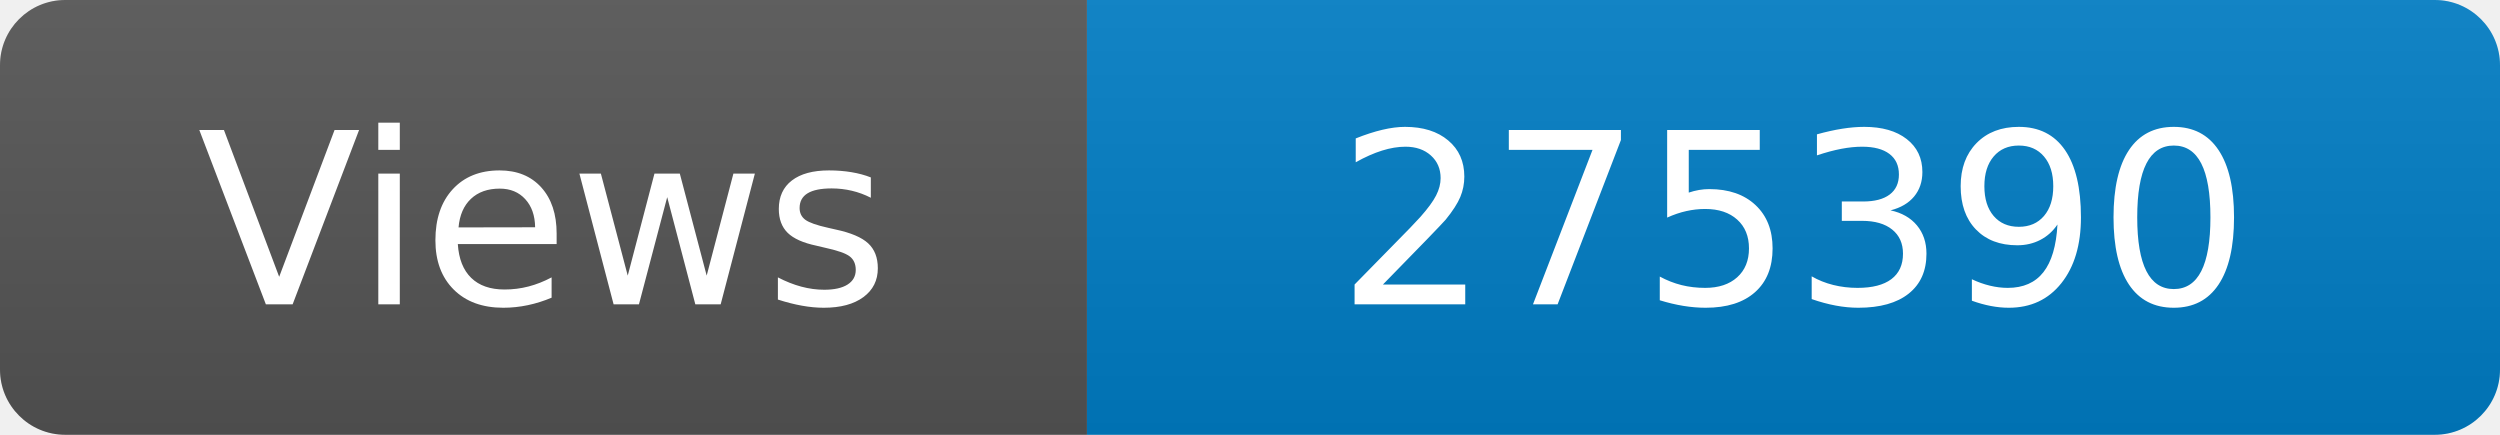
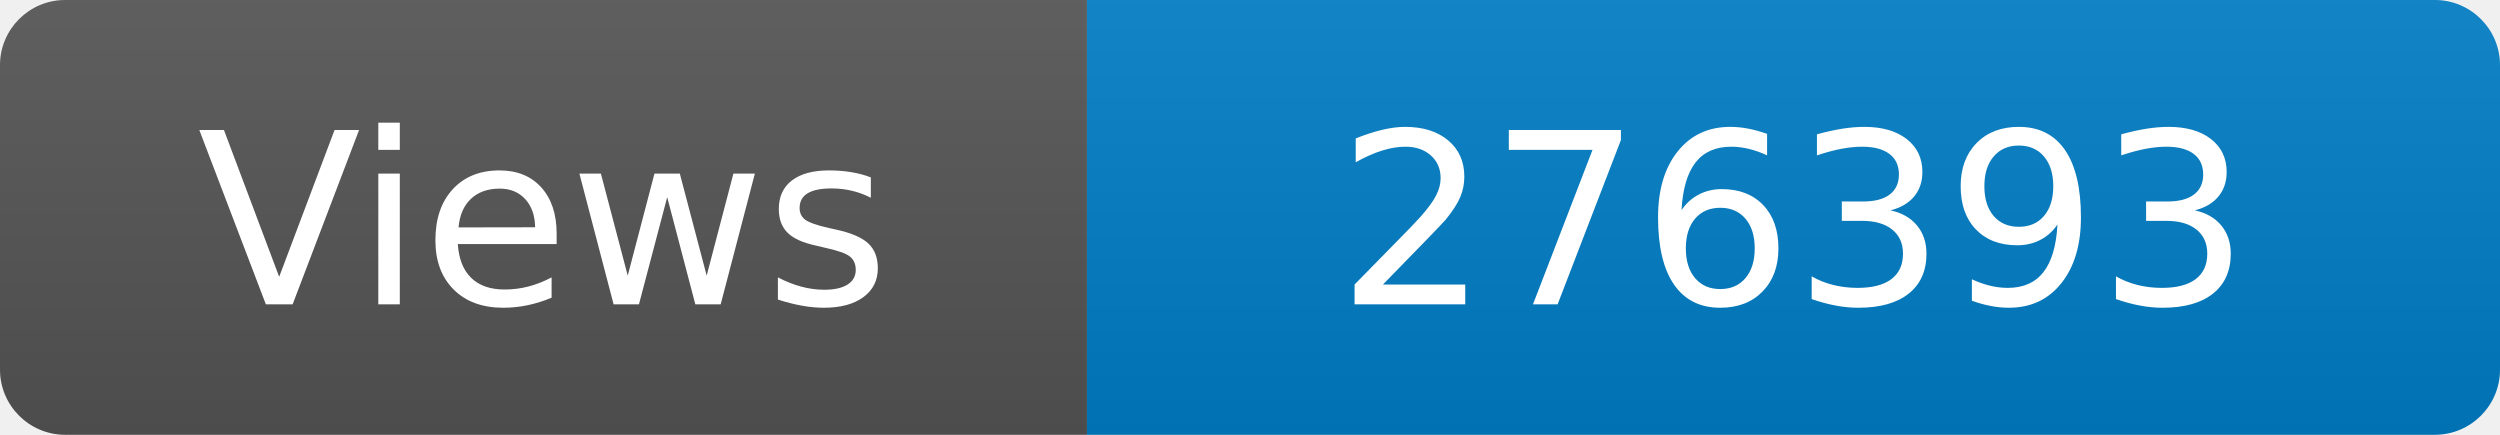
<svg xmlns="http://www.w3.org/2000/svg" width="115" height="20" role="img" aria-label="Maintained?: yes">
  <linearGradient id="s" x2="0" y2="100%">
    <stop offset="0" stop-color="#bbb" stop-opacity=".1" />
    <stop offset="1" stop-opacity=".1" />
  </linearGradient>
  <clipPath id="r">
    <rect width="115" height="20" rx="3" fill="#fff" />
  </clipPath>
  <g clip-path="url(#r)">
    <rect width="50" height="20" fill="#555" />
    <rect x="50" width="160" height="20" fill="#007ec6" />
    <rect width="115" height="20" fill="url(#s)" />
  </g>
  <g fill="#fff" text-anchor="middle" font-family="Verdana,Geneva,DejaVu Sans,sans-serif" font-size="110">
    <text x="250" y="140" transform="scale(.1)" fill="#fff">Views</text>
-     <text x="825" y="140" transform="scale(.1)" fill="#fff">275390</text>
+     <text x="825" y="140" transform="scale(.1)" fill="#fff">276393</text>
  </g>
</svg>
